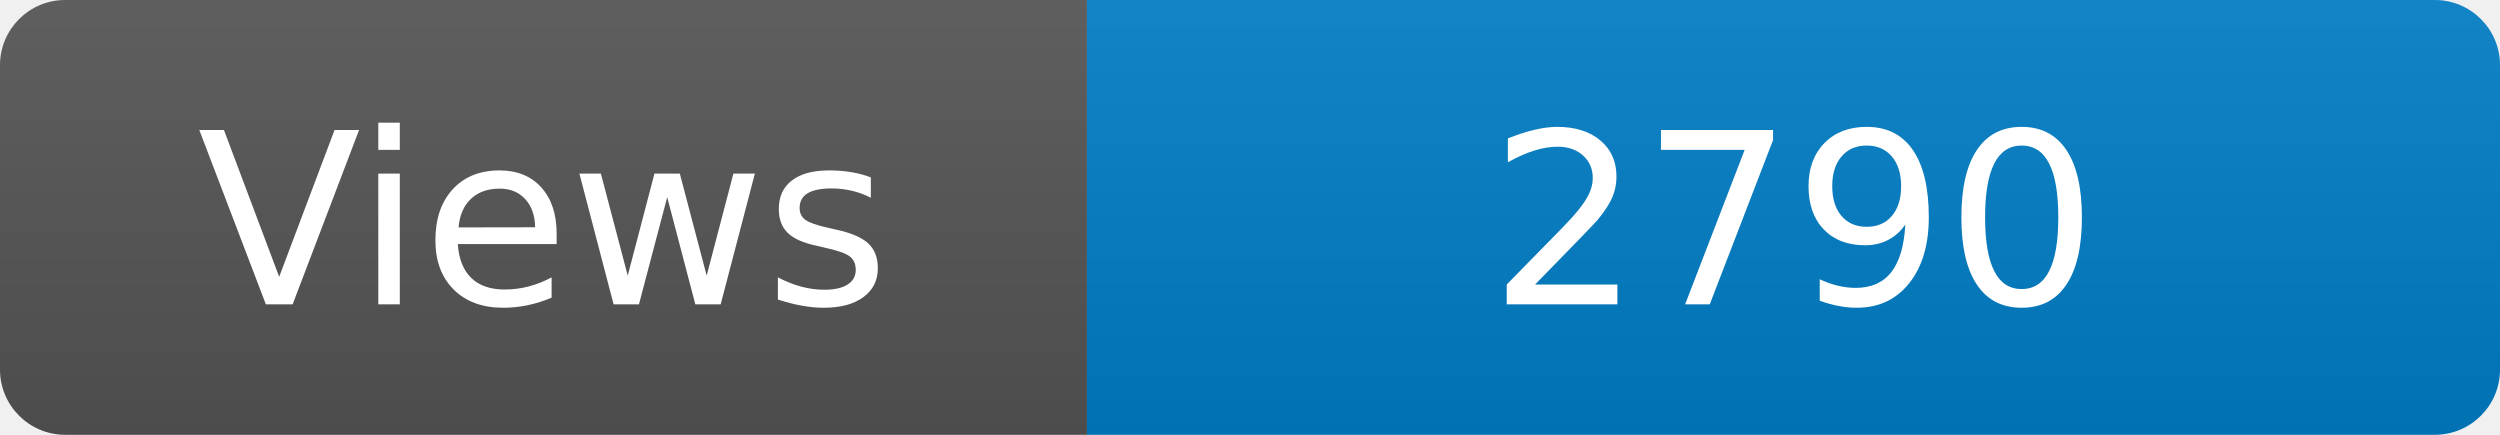
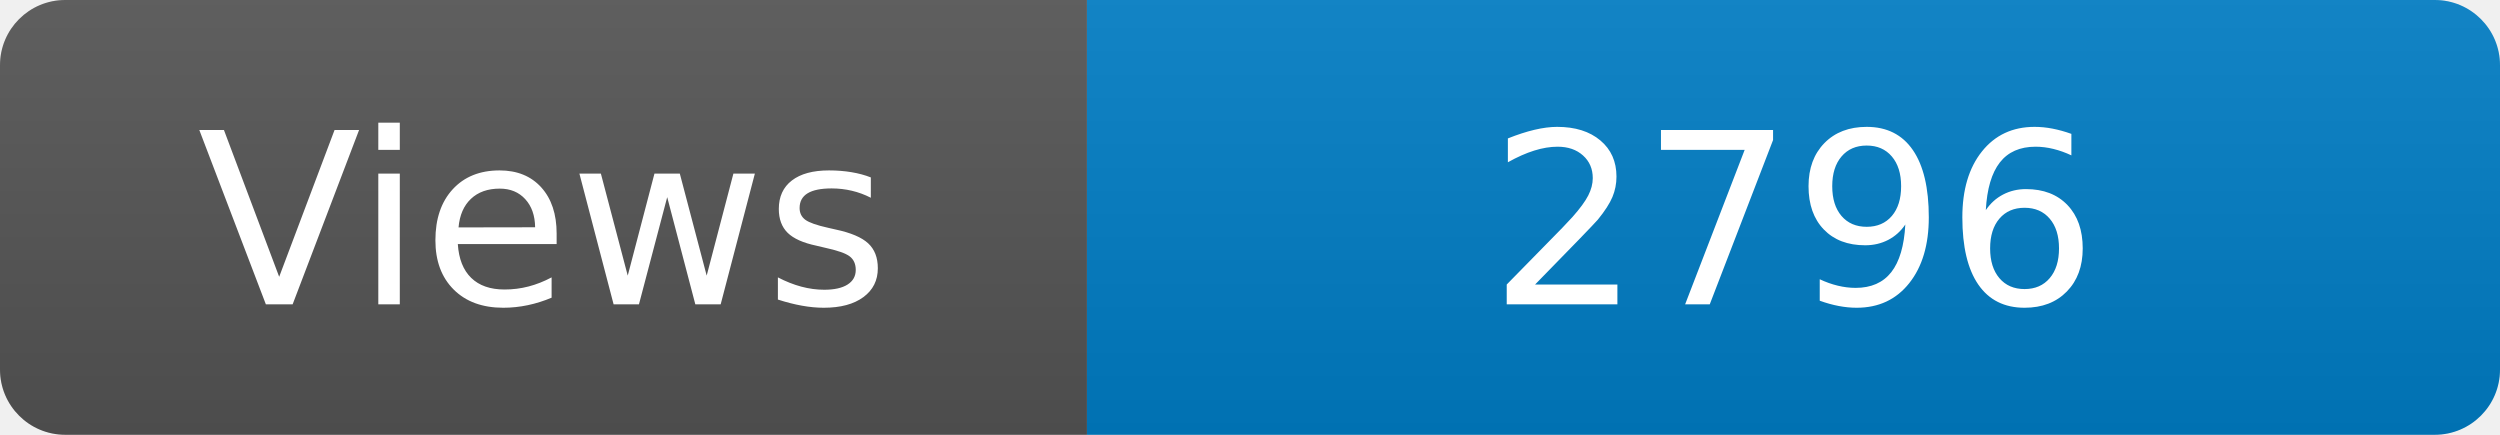
<svg xmlns="http://www.w3.org/2000/svg" width="115" height="20" role="img" aria-label="Maintained?: yes">
  <linearGradient id="s" x2="0" y2="100%">
    <stop offset="0" stop-color="#bbb" stop-opacity=".1" />
    <stop offset="1" stop-opacity=".1" />
  </linearGradient>
  <clipPath id="r">
    <rect width="115" height="20" rx="3" fill="#fff" />
  </clipPath>
  <g clip-path="url(#r)">
    <rect width="50" height="20" fill="#555" />
    <rect x="50" width="160" height="20" fill="#007ec6" />
    <rect width="115" height="20" fill="url(#s)" />
  </g>
  <g fill="#fff" text-anchor="middle" font-family="Verdana,Geneva,DejaVu Sans,sans-serif" font-size="110">
    <text x="250" y="140" transform="scale(.1)" fill="#fff">Views</text>
-     <text x="825" y="140" transform="scale(.1)" fill="#fff">2790</text>
+     <text x="825" y="140" transform="scale(.1)" fill="#fff">2796</text>
  </g>
</svg>
